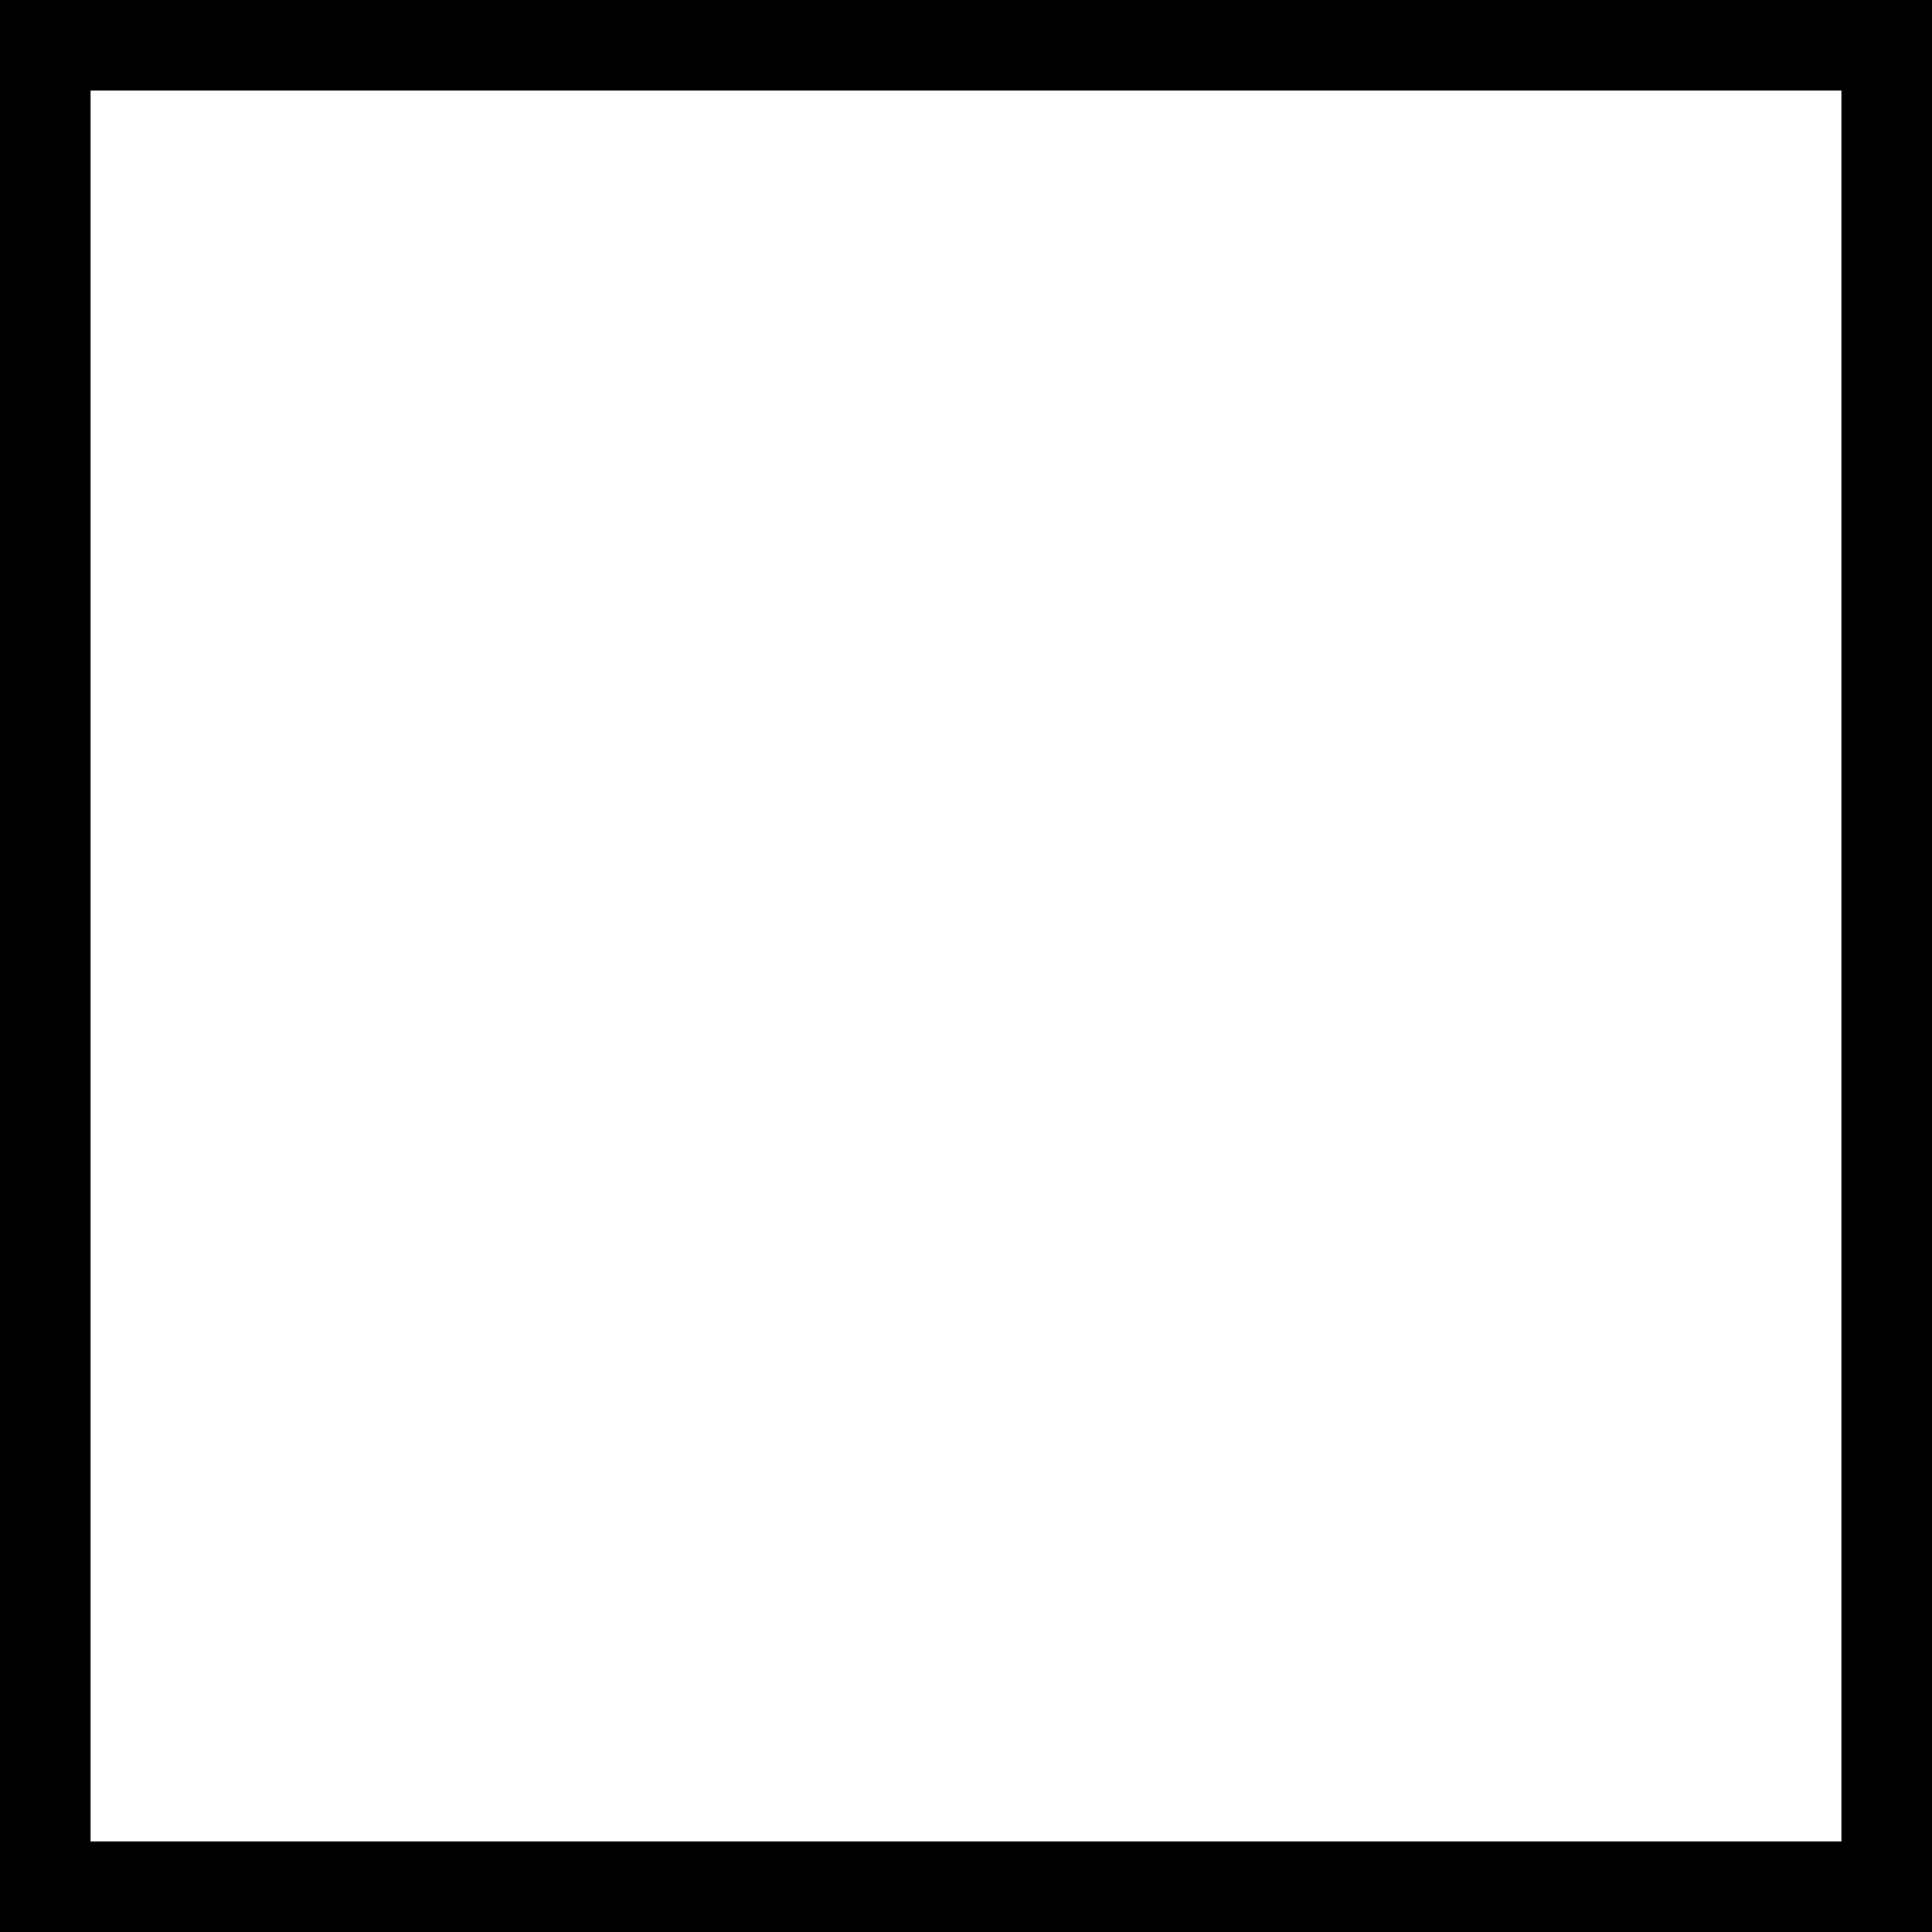
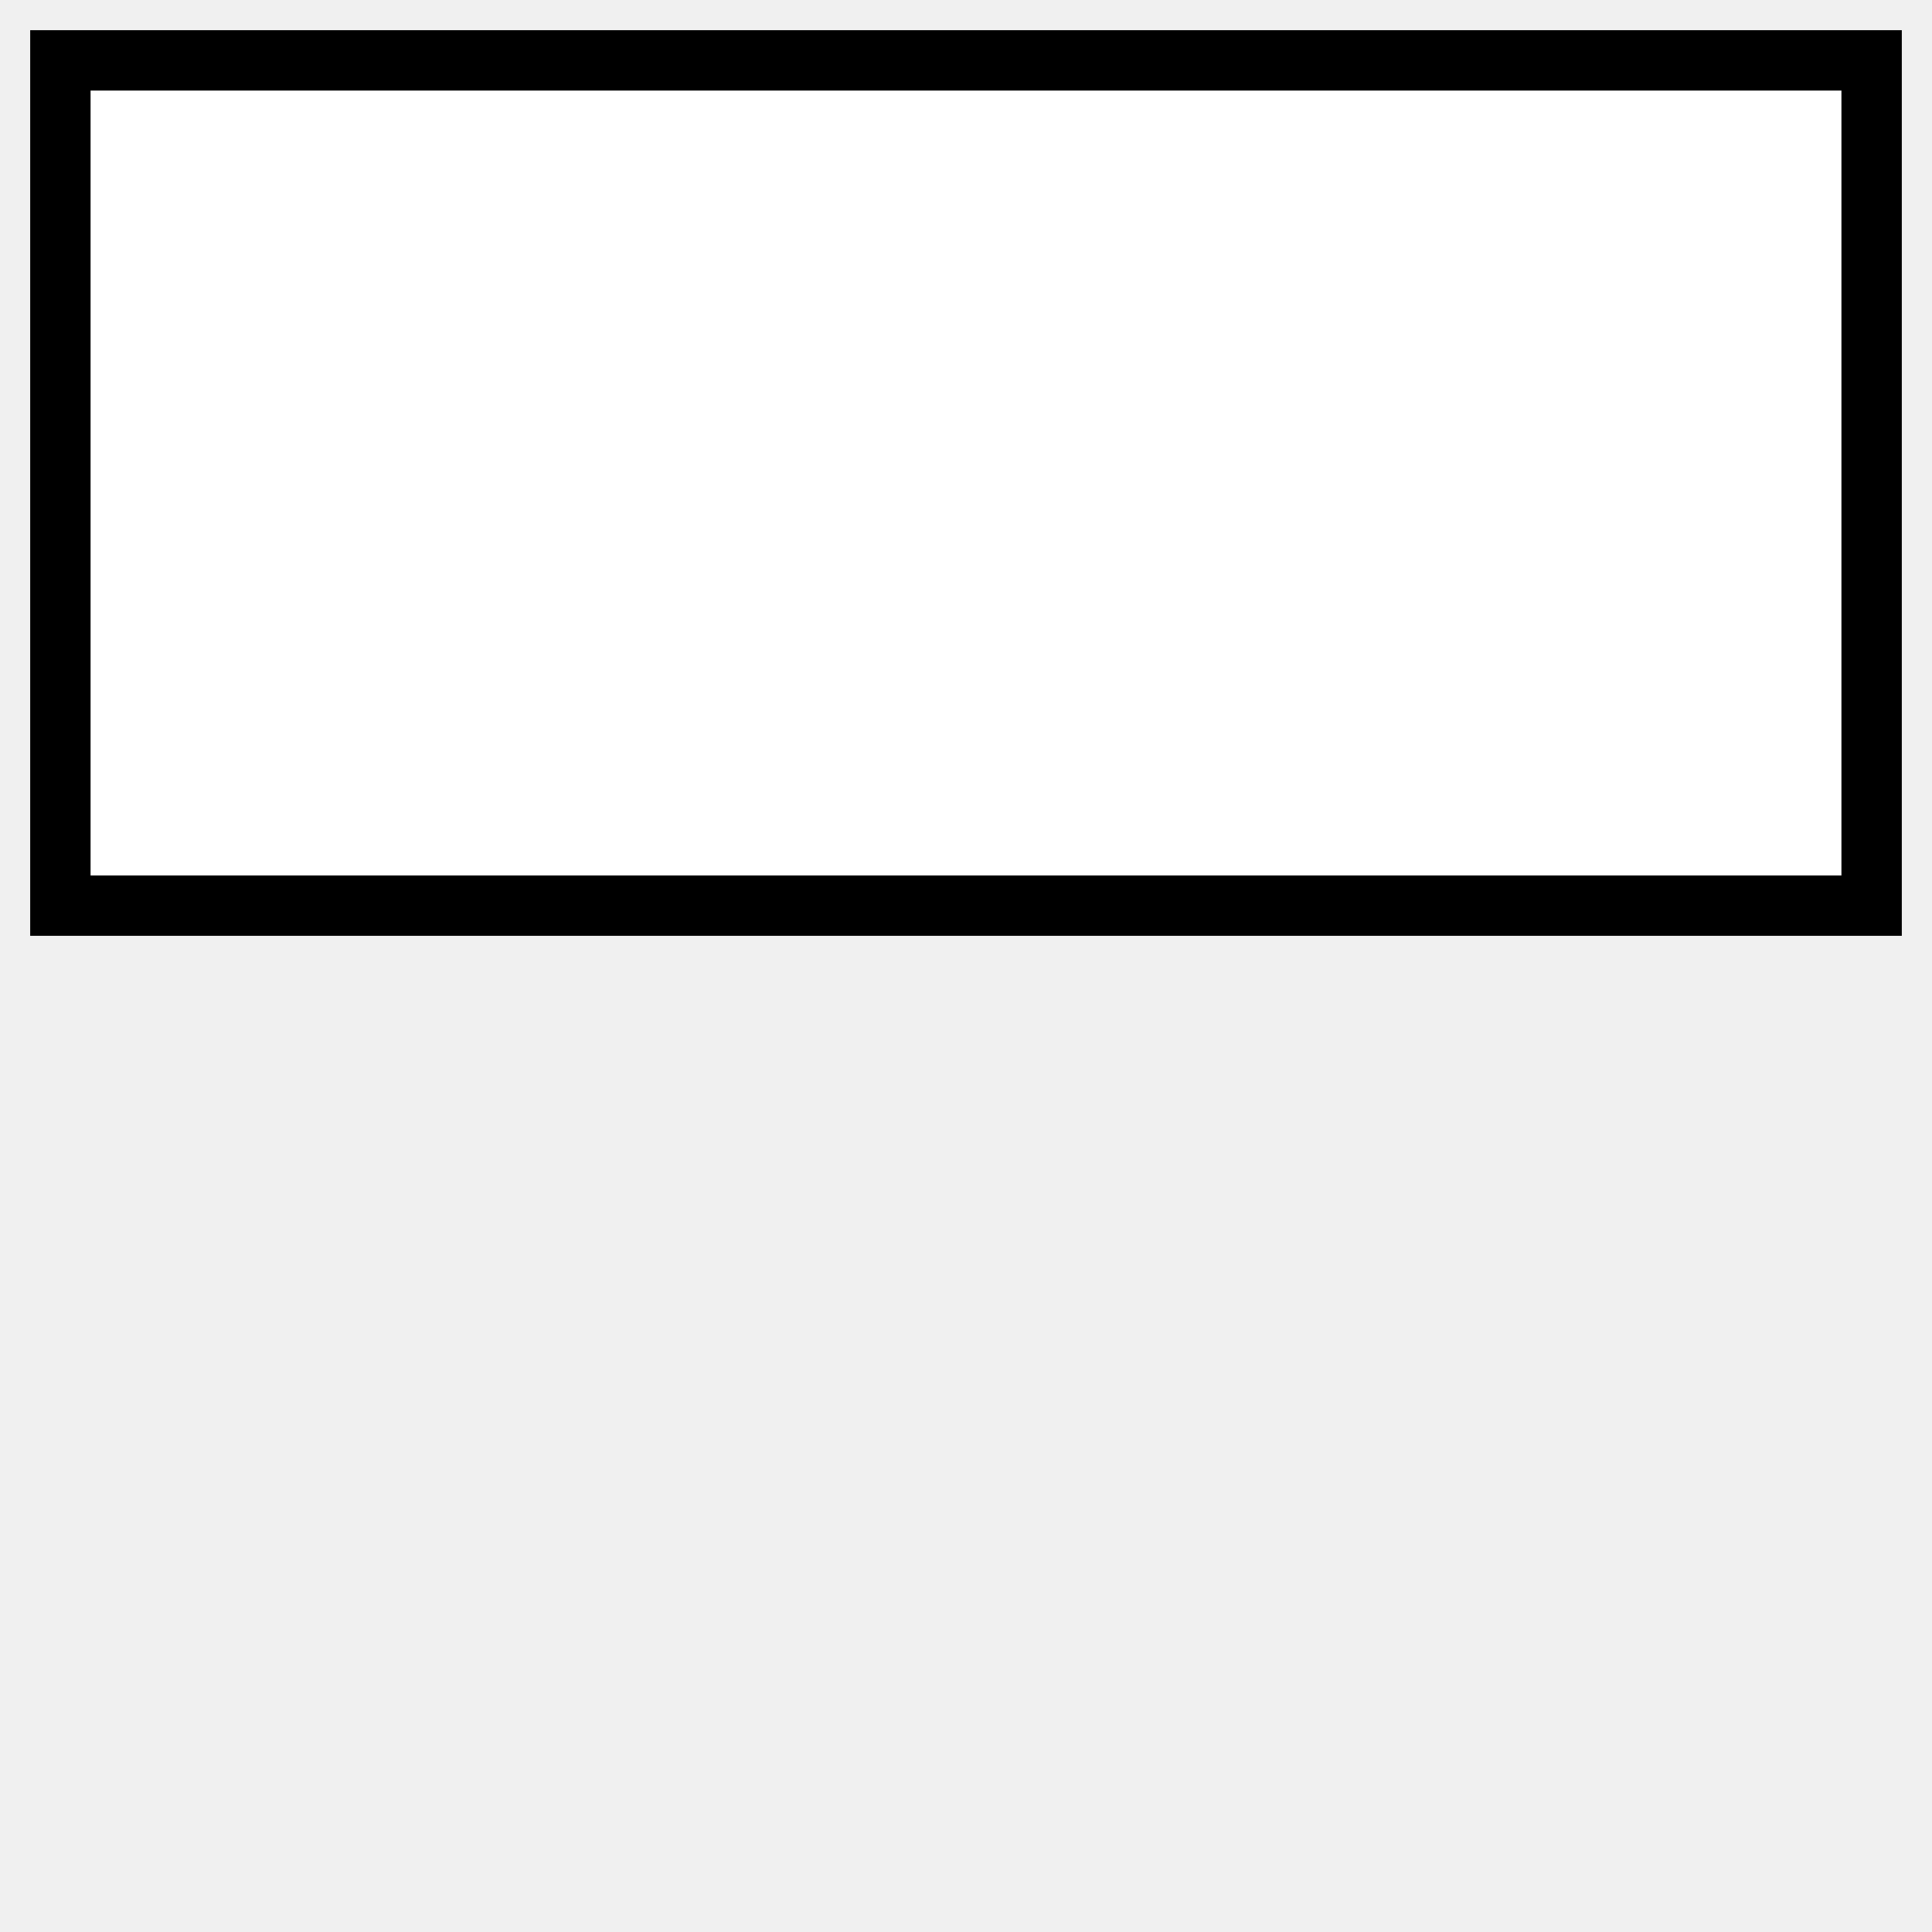
<svg xmlns="http://www.w3.org/2000/svg" width="64" height="64" viewBox="0 0 64 64" fill="none">
-   <path d="M1 1H63V32V63H1V32V1Z" fill="#FFFFFF" stroke="#000000" stroke-width="4" />
+   <path d="M2 2H62V16V30H2V16V2Z" fill="#FFFFFF" stroke="#000000" stroke-width="2" />
</svg>
